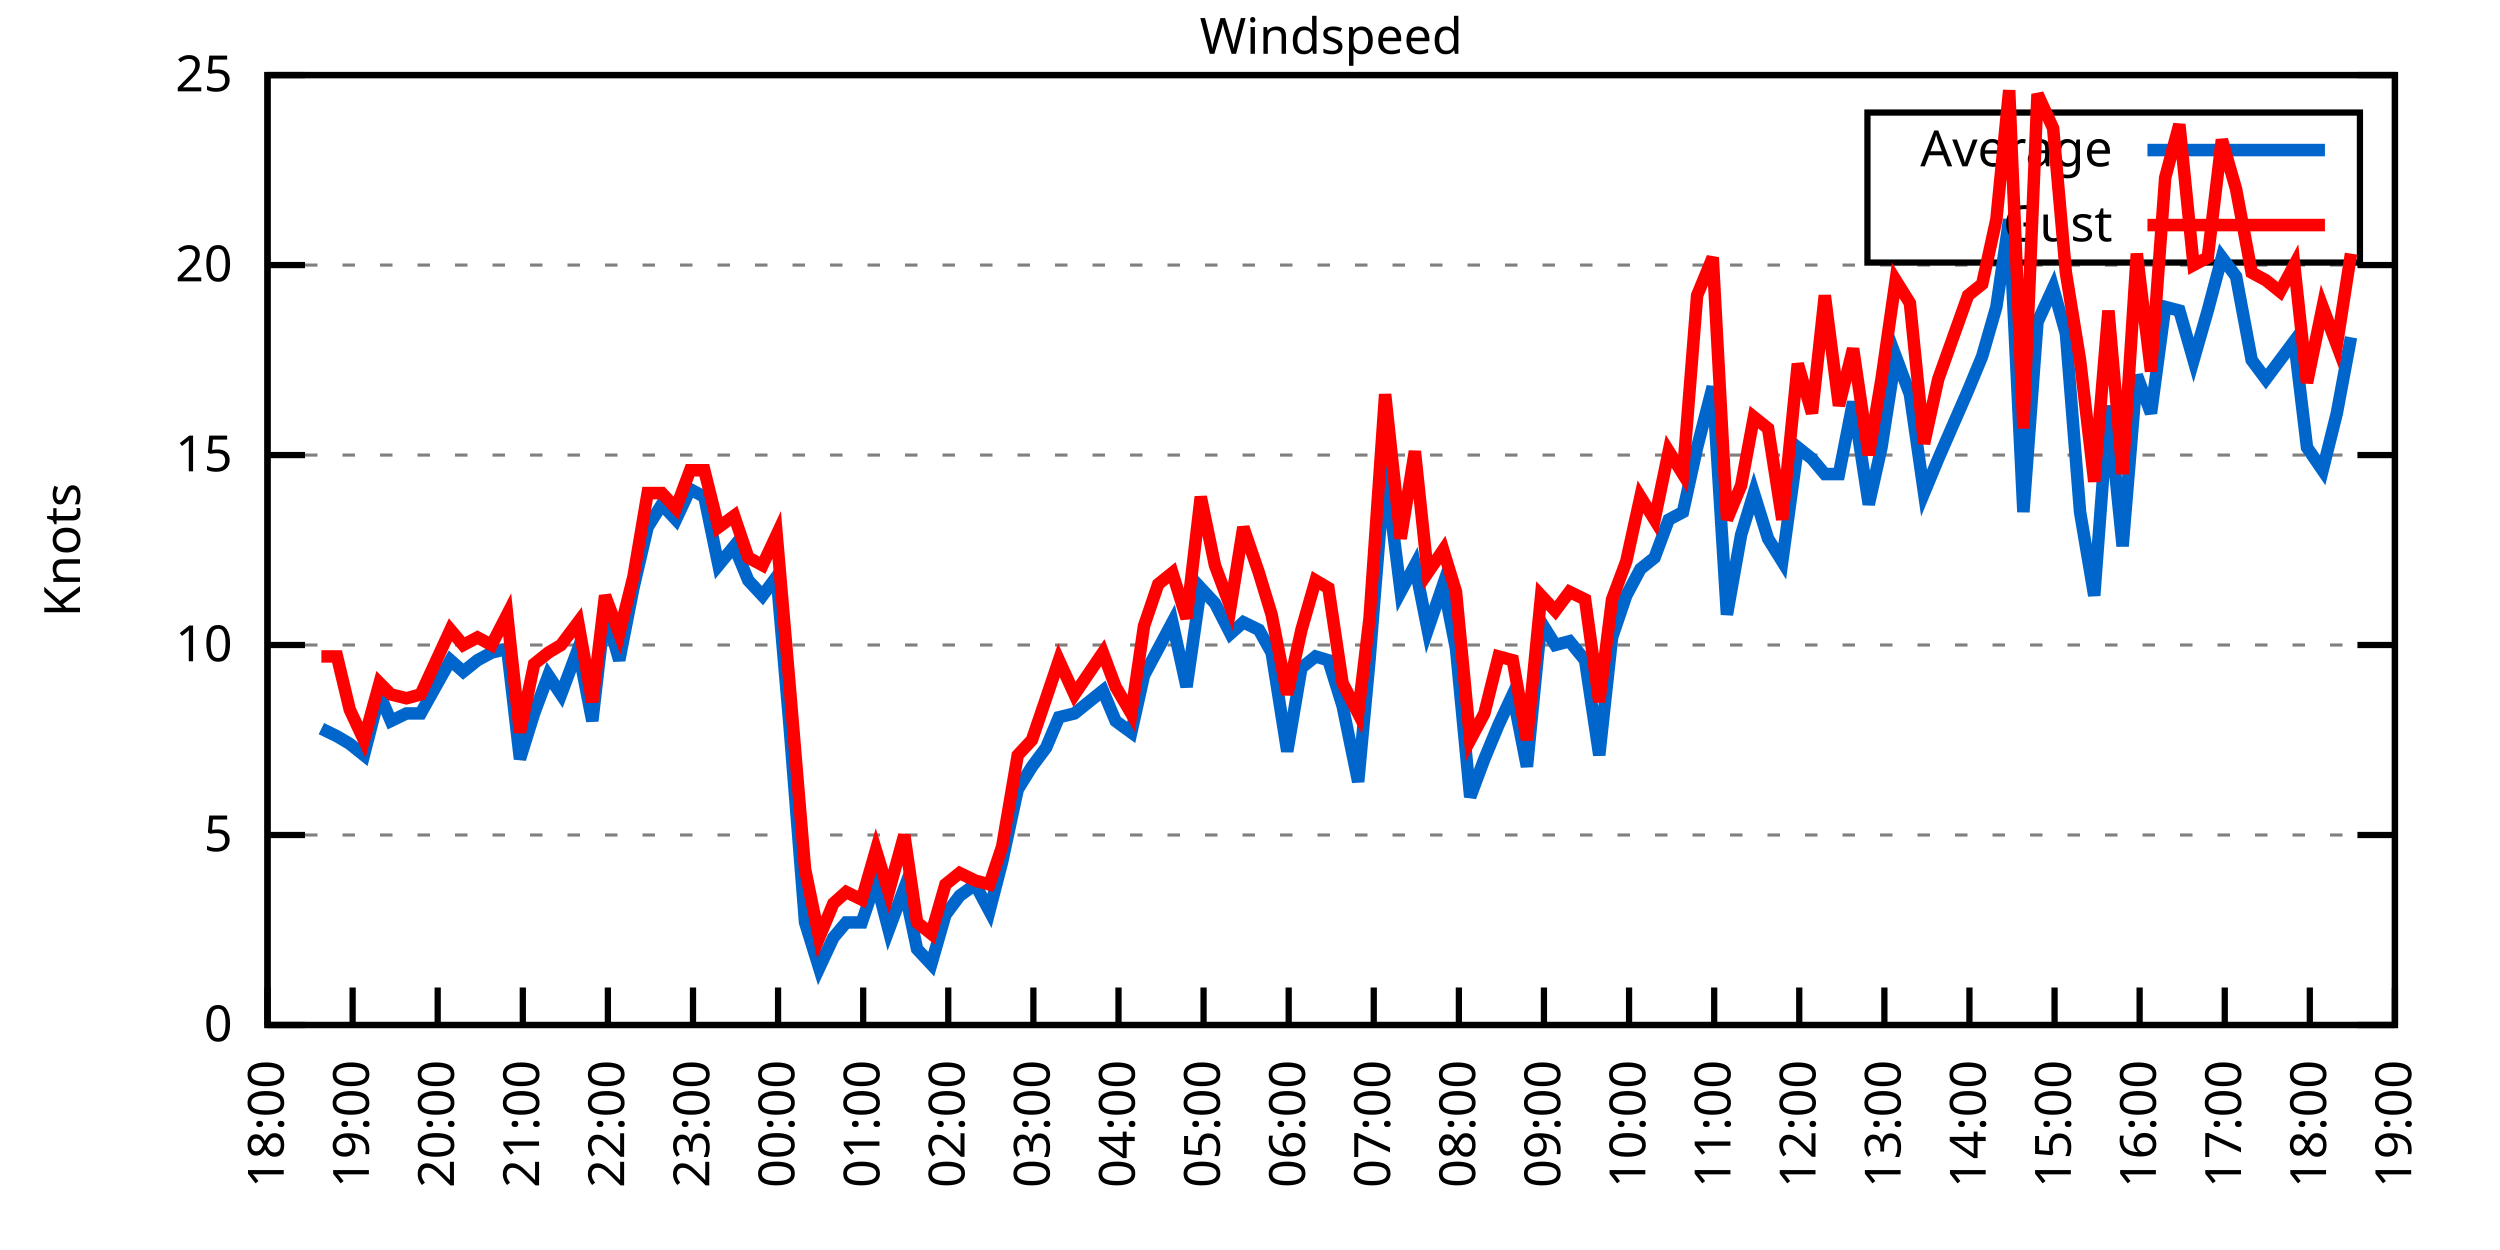
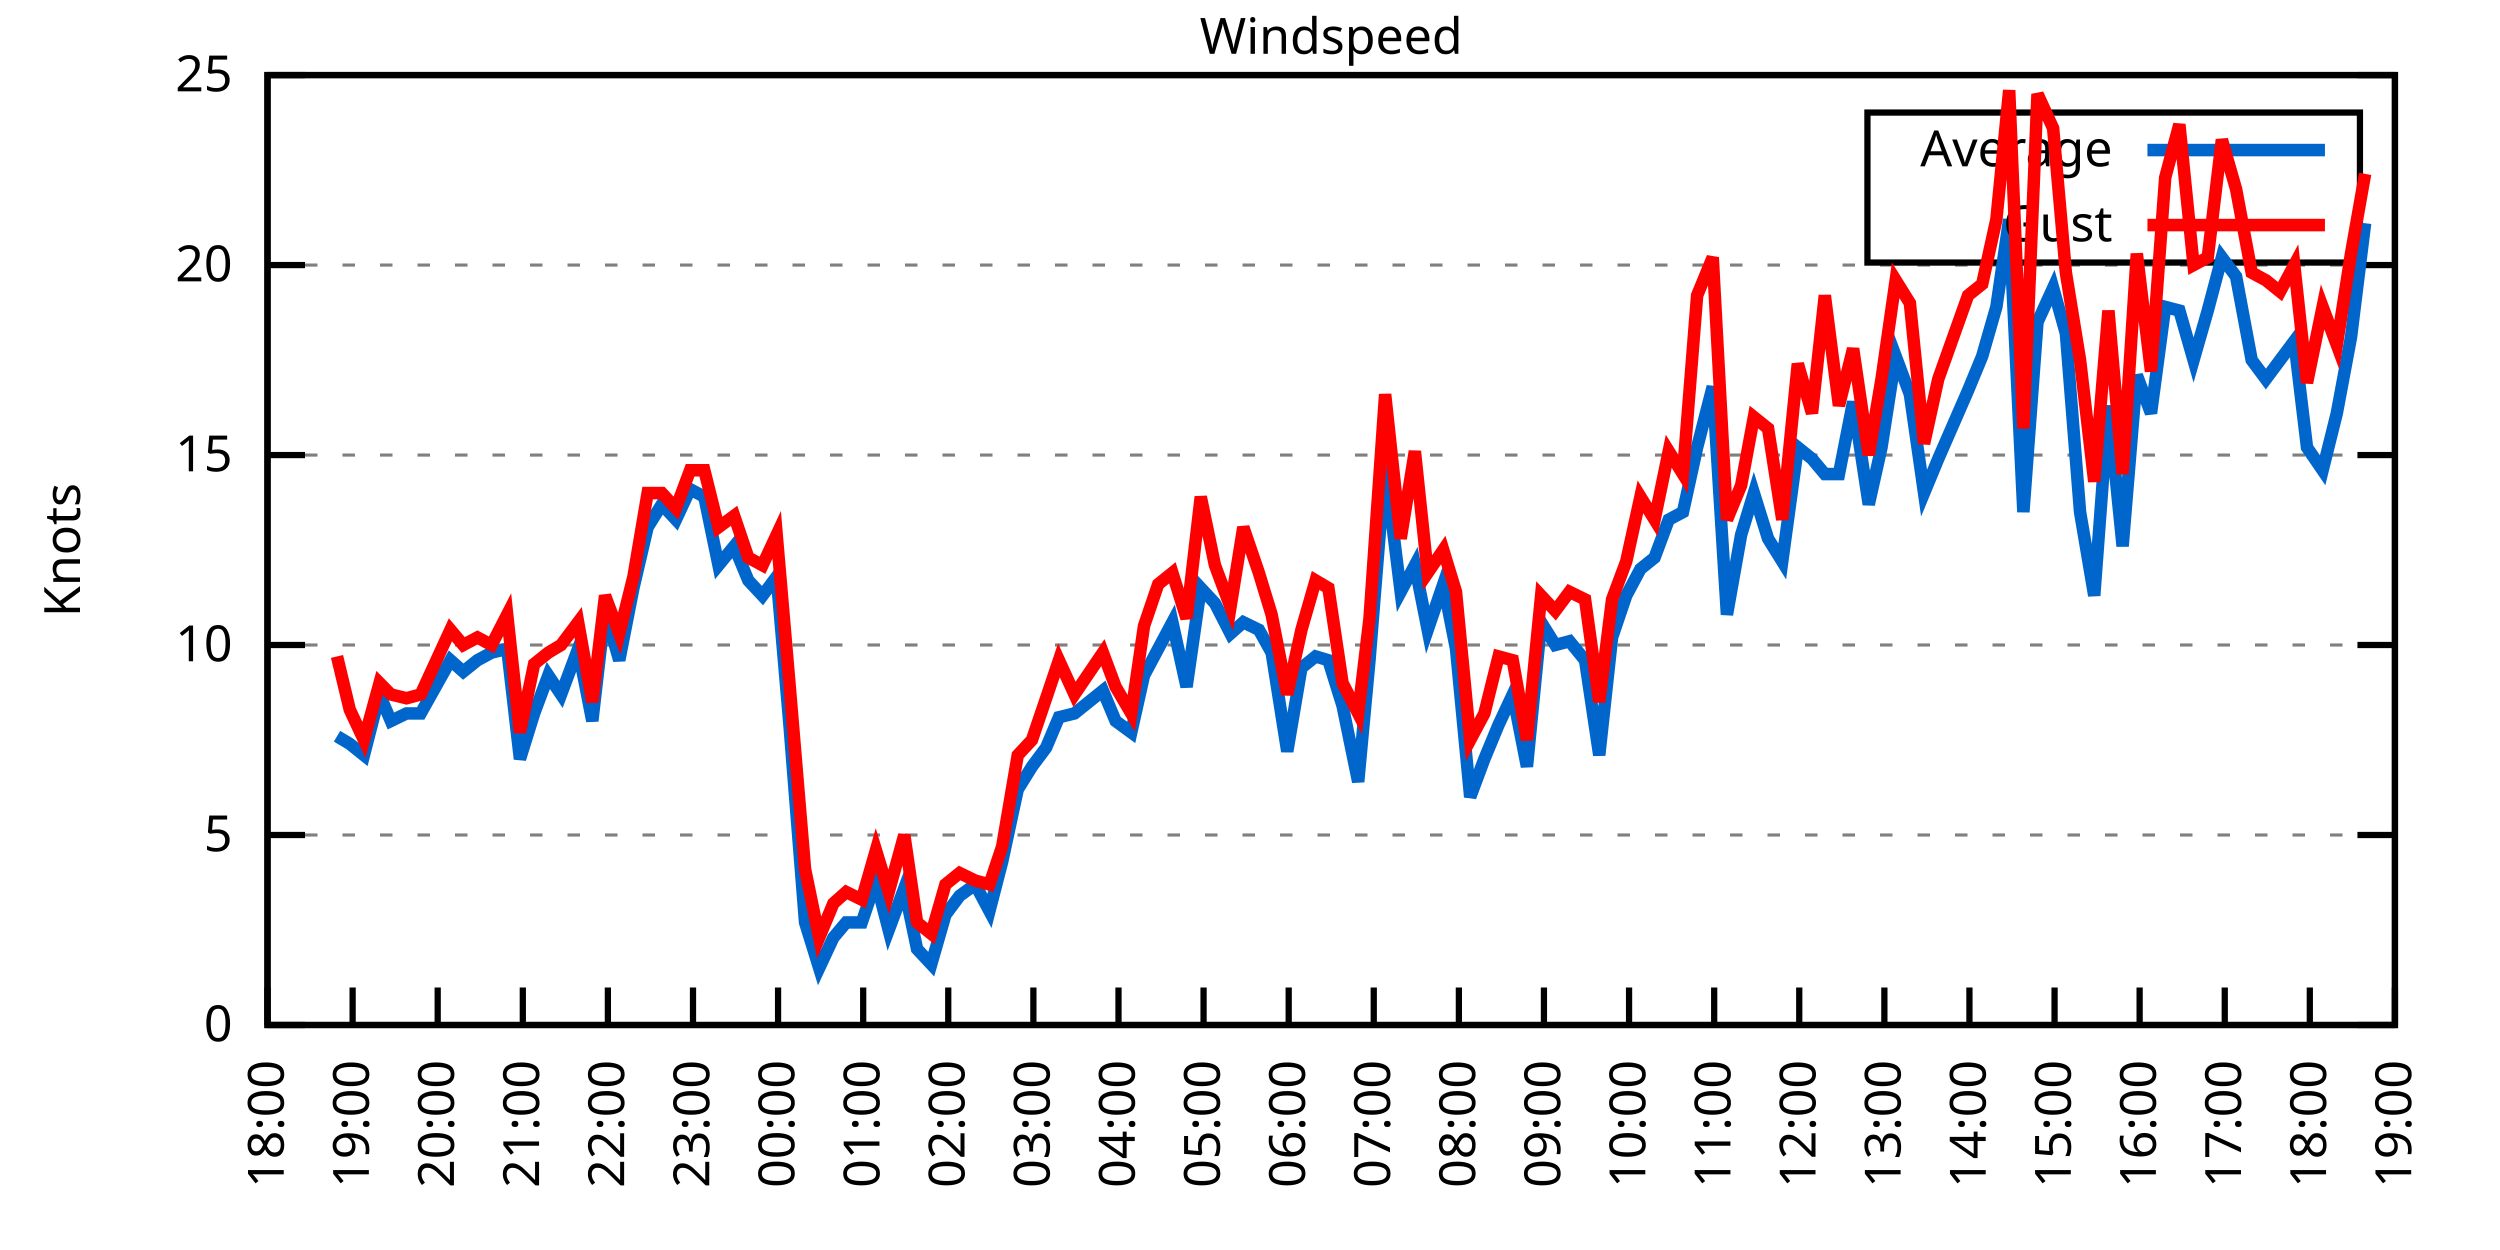
<svg xmlns="http://www.w3.org/2000/svg" xmlns:xlink="http://www.w3.org/1999/xlink" width="400" height="200" viewBox="0 0 400 200">
  <g id="gnuplot_canvas">
    <rect x="0" y="0" width="400" height="200" fill="none" />
    <defs>
      <circle id="gpDot" r="0.5" stroke-width="0.5" stroke="currentColor" />
      <path id="gpPt0" stroke-width="0.333" stroke="currentColor" d="M-1,0 h2 M0,-1 v2" />
      <path id="gpPt1" stroke-width="0.333" stroke="currentColor" d="M-1,-1 L1,1 M1,-1 L-1,1" />
      <path id="gpPt2" stroke-width="0.333" stroke="currentColor" d="M-1,0 L1,0 M0,-1 L0,1 M-1,-1 L1,1 M-1,1 L1,-1" />
      <rect id="gpPt3" stroke-width="0.333" stroke="currentColor" x="-1" y="-1" width="2" height="2" />
      <rect id="gpPt4" stroke-width="0.333" stroke="currentColor" fill="currentColor" x="-1" y="-1" width="2" height="2" />
      <circle id="gpPt5" stroke-width="0.333" stroke="currentColor" cx="0" cy="0" r="1" />
      <use xlink:href="#gpPt5" id="gpPt6" fill="currentColor" stroke="none" />
      <path id="gpPt7" stroke-width="0.333" stroke="currentColor" d="M0,-1.33 L-1.33,0.67 L1.33,0.67 z" />
      <use xlink:href="#gpPt7" id="gpPt8" fill="currentColor" stroke="none" />
      <use xlink:href="#gpPt7" id="gpPt9" stroke="currentColor" transform="rotate(180)" />
      <use xlink:href="#gpPt9" id="gpPt10" fill="currentColor" stroke="none" />
      <use xlink:href="#gpPt3" id="gpPt11" stroke="currentColor" transform="rotate(45)" />
      <use xlink:href="#gpPt11" id="gpPt12" fill="currentColor" stroke="none" />
      <path id="gpPt13" stroke-width="0.333" stroke="currentColor" d="M0,1.330 L1.265,0.411 L0.782,-1.067 L-0.782,-1.076 L-1.265,0.411 z" />
      <use xlink:href="#gpPt13" id="gpPt14" fill="currentColor" stroke="none" />
      <filter id="textbox" filterUnits="objectBoundingBox" x="0" y="0" height="1" width="1">
        <feFlood flood-color="white" flood-opacity="1" result="bgnd" />
        <feComposite in="SourceGraphic" in2="bgnd" operator="atop" />
      </filter>
      <filter id="greybox" filterUnits="objectBoundingBox" x="0" y="0" height="1" width="1">
        <feFlood flood-color="lightgrey" flood-opacity="1" result="grey" />
        <feComposite in="SourceGraphic" in2="grey" operator="atop" />
      </filter>
    </defs>
    <g fill="none" color="white" stroke="currentColor" stroke-width="1.00" stroke-linecap="butt" stroke-linejoin="miter">
</g>
    <g fill="none" color="black" stroke="currentColor" stroke-width="1.00" stroke-linecap="butt" stroke-linejoin="miter">
      <g stroke="none" shape-rendering="crispEdges">
        <polygon fill="rgb(255, 255, 255)" points="42.80,164.00 383.18,164.00 383.18,12.02 42.80,12.02 " />
      </g>
    </g>
    <g fill="none" color="black" stroke="currentColor" stroke-width="1.00" stroke-linecap="butt" stroke-linejoin="miter">
</g>
    <g fill="none" color="black" stroke="black" stroke-width="0.50" stroke-linecap="butt" stroke-linejoin="miter">
</g>
    <g fill="none" color="gray" stroke="currentColor" stroke-width="0.50" stroke-linecap="butt" stroke-linejoin="miter">
      <path stroke="gray" stroke-dasharray="2,4" class="gridline" d="M42.80,164.00 L383.19,164.00  " />
    </g>
    <g fill="none" color="gray" stroke="gray" stroke-width="1.00" stroke-linecap="butt" stroke-linejoin="miter">
</g>
    <g fill="none" color="black" stroke="currentColor" stroke-width="1.00" stroke-linecap="butt" stroke-linejoin="miter">
      <path stroke="black" d="M42.80,164.00 L48.80,164.00 M383.19,164.00 L377.19,164.00  " />
      <g transform="translate(37.20,166.60)" stroke="none" fill="black" font-family="Sans" font-size="8.00" text-anchor="end">
        <text>
          <tspan font-family="Sans"> 0</tspan>
        </text>
      </g>
    </g>
    <g fill="none" color="black" stroke="currentColor" stroke-width="1.00" stroke-linecap="butt" stroke-linejoin="miter">
</g>
    <g fill="none" color="black" stroke="black" stroke-width="0.50" stroke-linecap="butt" stroke-linejoin="miter">
</g>
    <g fill="none" color="gray" stroke="currentColor" stroke-width="0.50" stroke-linecap="butt" stroke-linejoin="miter">
      <path stroke="gray" stroke-dasharray="2,4" class="gridline" d="M42.80,133.60 L383.19,133.60  " />
    </g>
    <g fill="none" color="gray" stroke="gray" stroke-width="1.00" stroke-linecap="butt" stroke-linejoin="miter">
</g>
    <g fill="none" color="black" stroke="currentColor" stroke-width="1.00" stroke-linecap="butt" stroke-linejoin="miter">
      <path stroke="black" d="M42.80,133.60 L48.80,133.60 M383.19,133.60 L377.19,133.60  " />
      <g transform="translate(37.20,136.20)" stroke="none" fill="black" font-family="Sans" font-size="8.00" text-anchor="end">
        <text>
          <tspan font-family="Sans"> 5</tspan>
        </text>
      </g>
    </g>
    <g fill="none" color="black" stroke="currentColor" stroke-width="1.00" stroke-linecap="butt" stroke-linejoin="miter">
</g>
    <g fill="none" color="black" stroke="black" stroke-width="0.50" stroke-linecap="butt" stroke-linejoin="miter">
</g>
    <g fill="none" color="gray" stroke="currentColor" stroke-width="0.50" stroke-linecap="butt" stroke-linejoin="miter">
      <path stroke="gray" stroke-dasharray="2,4" class="gridline" d="M42.80,103.20 L383.19,103.20  " />
    </g>
    <g fill="none" color="gray" stroke="gray" stroke-width="1.00" stroke-linecap="butt" stroke-linejoin="miter">
</g>
    <g fill="none" color="black" stroke="currentColor" stroke-width="1.00" stroke-linecap="butt" stroke-linejoin="miter">
      <path stroke="black" d="M42.80,103.20 L48.80,103.20 M383.19,103.20 L377.19,103.20  " />
      <g transform="translate(37.20,105.80)" stroke="none" fill="black" font-family="Sans" font-size="8.00" text-anchor="end">
        <text>
          <tspan font-family="Sans"> 10</tspan>
        </text>
      </g>
    </g>
    <g fill="none" color="black" stroke="currentColor" stroke-width="1.00" stroke-linecap="butt" stroke-linejoin="miter">
</g>
    <g fill="none" color="black" stroke="black" stroke-width="0.50" stroke-linecap="butt" stroke-linejoin="miter">
</g>
    <g fill="none" color="gray" stroke="currentColor" stroke-width="0.50" stroke-linecap="butt" stroke-linejoin="miter">
      <path stroke="gray" stroke-dasharray="2,4" class="gridline" d="M42.80,72.81 L383.19,72.81  " />
    </g>
    <g fill="none" color="gray" stroke="gray" stroke-width="1.00" stroke-linecap="butt" stroke-linejoin="miter">
</g>
    <g fill="none" color="black" stroke="currentColor" stroke-width="1.00" stroke-linecap="butt" stroke-linejoin="miter">
      <path stroke="black" d="M42.80,72.81 L48.80,72.81 M383.19,72.81 L377.19,72.81  " />
      <g transform="translate(37.20,75.41)" stroke="none" fill="black" font-family="Sans" font-size="8.00" text-anchor="end">
        <text>
          <tspan font-family="Sans"> 15</tspan>
        </text>
      </g>
    </g>
    <g fill="none" color="black" stroke="currentColor" stroke-width="1.00" stroke-linecap="butt" stroke-linejoin="miter">
</g>
    <g fill="none" color="black" stroke="black" stroke-width="0.50" stroke-linecap="butt" stroke-linejoin="miter">
</g>
    <g fill="none" color="gray" stroke="currentColor" stroke-width="0.50" stroke-linecap="butt" stroke-linejoin="miter">
      <path stroke="gray" stroke-dasharray="2,4" class="gridline" d="M42.80,42.41 L383.19,42.41  " />
    </g>
    <g fill="none" color="gray" stroke="gray" stroke-width="1.00" stroke-linecap="butt" stroke-linejoin="miter">
</g>
    <g fill="none" color="black" stroke="currentColor" stroke-width="1.00" stroke-linecap="butt" stroke-linejoin="miter">
      <path stroke="black" d="M42.80,42.41 L48.80,42.41 M383.19,42.41 L377.19,42.41  " />
      <g transform="translate(37.20,45.01)" stroke="none" fill="black" font-family="Sans" font-size="8.00" text-anchor="end">
        <text>
          <tspan font-family="Sans"> 20</tspan>
        </text>
      </g>
    </g>
    <g fill="none" color="black" stroke="currentColor" stroke-width="1.00" stroke-linecap="butt" stroke-linejoin="miter">
</g>
    <g fill="none" color="black" stroke="black" stroke-width="0.50" stroke-linecap="butt" stroke-linejoin="miter">
</g>
    <g fill="none" color="gray" stroke="currentColor" stroke-width="0.50" stroke-linecap="butt" stroke-linejoin="miter">
      <path stroke="gray" stroke-dasharray="2,4" class="gridline" d="M42.80,12.01 L383.19,12.01  " />
    </g>
    <g fill="none" color="gray" stroke="gray" stroke-width="1.00" stroke-linecap="butt" stroke-linejoin="miter">
</g>
    <g fill="none" color="black" stroke="currentColor" stroke-width="1.00" stroke-linecap="butt" stroke-linejoin="miter">
      <path stroke="black" d="M42.80,12.01 L48.80,12.01 M383.19,12.01 L377.19,12.01  " />
      <g transform="translate(37.20,14.61)" stroke="none" fill="black" font-family="Sans" font-size="8.00" text-anchor="end">
        <text>
          <tspan font-family="Sans"> 25</tspan>
        </text>
      </g>
    </g>
    <g fill="none" color="black" stroke="currentColor" stroke-width="1.00" stroke-linecap="butt" stroke-linejoin="miter">
      <path stroke="black" d="M42.80,164.00 L42.80,158.00  " />
      <g transform="translate(45.40,169.60) rotate(270.00)" stroke="none" fill="black" font-family="Sans" font-size="8.00" text-anchor="end">
        <text>
          <tspan font-family="Sans">18:00</tspan>
        </text>
      </g>
    </g>
    <g fill="none" color="black" stroke="currentColor" stroke-width="1.00" stroke-linecap="butt" stroke-linejoin="miter">
      <path stroke="black" d="M56.42,164.00 L56.42,158.00  " />
      <g transform="translate(59.02,169.60) rotate(270.00)" stroke="none" fill="black" font-family="Sans" font-size="8.00" text-anchor="end">
        <text>
          <tspan font-family="Sans">19:00</tspan>
        </text>
      </g>
    </g>
    <g fill="none" color="black" stroke="currentColor" stroke-width="1.00" stroke-linecap="butt" stroke-linejoin="miter">
      <path stroke="black" d="M70.03,164.00 L70.03,158.00  " />
      <g transform="translate(72.63,169.60) rotate(270.00)" stroke="none" fill="black" font-family="Sans" font-size="8.00" text-anchor="end">
        <text>
          <tspan font-family="Sans">20:00</tspan>
        </text>
      </g>
    </g>
    <g fill="none" color="black" stroke="currentColor" stroke-width="1.00" stroke-linecap="butt" stroke-linejoin="miter">
      <path stroke="black" d="M83.65,164.00 L83.65,158.00  " />
      <g transform="translate(86.25,169.60) rotate(270.00)" stroke="none" fill="black" font-family="Sans" font-size="8.00" text-anchor="end">
        <text>
          <tspan font-family="Sans">21:00</tspan>
        </text>
      </g>
    </g>
    <g fill="none" color="black" stroke="currentColor" stroke-width="1.00" stroke-linecap="butt" stroke-linejoin="miter">
      <path stroke="black" d="M97.26,164.00 L97.26,158.00  " />
      <g transform="translate(99.86,169.60) rotate(270.00)" stroke="none" fill="black" font-family="Sans" font-size="8.00" text-anchor="end">
        <text>
          <tspan font-family="Sans">22:00</tspan>
        </text>
      </g>
    </g>
    <g fill="none" color="black" stroke="currentColor" stroke-width="1.00" stroke-linecap="butt" stroke-linejoin="miter">
      <path stroke="black" d="M110.88,164.00 L110.88,158.00  " />
      <g transform="translate(113.48,169.60) rotate(270.00)" stroke="none" fill="black" font-family="Sans" font-size="8.00" text-anchor="end">
        <text>
          <tspan font-family="Sans">23:00</tspan>
        </text>
      </g>
    </g>
    <g fill="none" color="black" stroke="currentColor" stroke-width="1.00" stroke-linecap="butt" stroke-linejoin="miter">
      <path stroke="black" d="M124.49,164.00 L124.49,158.00  " />
      <g transform="translate(127.09,169.60) rotate(270.00)" stroke="none" fill="black" font-family="Sans" font-size="8.00" text-anchor="end">
        <text>
          <tspan font-family="Sans">00:00</tspan>
        </text>
      </g>
    </g>
    <g fill="none" color="black" stroke="currentColor" stroke-width="1.00" stroke-linecap="butt" stroke-linejoin="miter">
      <path stroke="black" d="M138.11,164.00 L138.11,158.00  " />
      <g transform="translate(140.71,169.60) rotate(270.00)" stroke="none" fill="black" font-family="Sans" font-size="8.00" text-anchor="end">
        <text>
          <tspan font-family="Sans">01:00</tspan>
        </text>
      </g>
    </g>
    <g fill="none" color="black" stroke="currentColor" stroke-width="1.00" stroke-linecap="butt" stroke-linejoin="miter">
      <path stroke="black" d="M151.72,164.00 L151.72,158.00  " />
      <g transform="translate(154.32,169.60) rotate(270.00)" stroke="none" fill="black" font-family="Sans" font-size="8.00" text-anchor="end">
        <text>
          <tspan font-family="Sans">02:00</tspan>
        </text>
      </g>
    </g>
    <g fill="none" color="black" stroke="currentColor" stroke-width="1.00" stroke-linecap="butt" stroke-linejoin="miter">
      <path stroke="black" d="M165.34,164.00 L165.34,158.00  " />
      <g transform="translate(167.94,169.60) rotate(270.00)" stroke="none" fill="black" font-family="Sans" font-size="8.00" text-anchor="end">
        <text>
          <tspan font-family="Sans">03:00</tspan>
        </text>
      </g>
    </g>
    <g fill="none" color="black" stroke="currentColor" stroke-width="1.00" stroke-linecap="butt" stroke-linejoin="miter">
      <path stroke="black" d="M178.96,164.00 L178.96,158.00  " />
      <g transform="translate(181.56,169.60) rotate(270.00)" stroke="none" fill="black" font-family="Sans" font-size="8.00" text-anchor="end">
        <text>
          <tspan font-family="Sans">04:00</tspan>
        </text>
      </g>
    </g>
    <g fill="none" color="black" stroke="currentColor" stroke-width="1.00" stroke-linecap="butt" stroke-linejoin="miter">
      <path stroke="black" d="M192.57,164.00 L192.57,158.00  " />
      <g transform="translate(195.17,169.60) rotate(270.00)" stroke="none" fill="black" font-family="Sans" font-size="8.00" text-anchor="end">
        <text>
          <tspan font-family="Sans">05:00</tspan>
        </text>
      </g>
    </g>
    <g fill="none" color="black" stroke="currentColor" stroke-width="1.00" stroke-linecap="butt" stroke-linejoin="miter">
      <path stroke="black" d="M206.19,164.00 L206.19,158.00  " />
      <g transform="translate(208.79,169.60) rotate(270.00)" stroke="none" fill="black" font-family="Sans" font-size="8.00" text-anchor="end">
        <text>
          <tspan font-family="Sans">06:00</tspan>
        </text>
      </g>
    </g>
    <g fill="none" color="black" stroke="currentColor" stroke-width="1.00" stroke-linecap="butt" stroke-linejoin="miter">
      <path stroke="black" d="M219.80,164.00 L219.80,158.00  " />
      <g transform="translate(222.40,169.60) rotate(270.00)" stroke="none" fill="black" font-family="Sans" font-size="8.00" text-anchor="end">
        <text>
          <tspan font-family="Sans">07:00</tspan>
        </text>
      </g>
    </g>
    <g fill="none" color="black" stroke="currentColor" stroke-width="1.00" stroke-linecap="butt" stroke-linejoin="miter">
      <path stroke="black" d="M233.42,164.00 L233.42,158.00  " />
      <g transform="translate(236.02,169.60) rotate(270.00)" stroke="none" fill="black" font-family="Sans" font-size="8.00" text-anchor="end">
        <text>
          <tspan font-family="Sans">08:00</tspan>
        </text>
      </g>
    </g>
    <g fill="none" color="black" stroke="currentColor" stroke-width="1.00" stroke-linecap="butt" stroke-linejoin="miter">
      <path stroke="black" d="M247.03,164.00 L247.03,158.00  " />
      <g transform="translate(249.63,169.60) rotate(270.00)" stroke="none" fill="black" font-family="Sans" font-size="8.00" text-anchor="end">
        <text>
          <tspan font-family="Sans">09:00</tspan>
        </text>
      </g>
    </g>
    <g fill="none" color="black" stroke="currentColor" stroke-width="1.00" stroke-linecap="butt" stroke-linejoin="miter">
      <path stroke="black" d="M260.65,164.00 L260.65,158.00  " />
      <g transform="translate(263.25,169.60) rotate(270.00)" stroke="none" fill="black" font-family="Sans" font-size="8.00" text-anchor="end">
        <text>
          <tspan font-family="Sans">10:00</tspan>
        </text>
      </g>
    </g>
    <g fill="none" color="black" stroke="currentColor" stroke-width="1.00" stroke-linecap="butt" stroke-linejoin="miter">
      <path stroke="black" d="M274.27,164.00 L274.27,158.00  " />
      <g transform="translate(276.87,169.60) rotate(270.00)" stroke="none" fill="black" font-family="Sans" font-size="8.00" text-anchor="end">
        <text>
          <tspan font-family="Sans">11:00</tspan>
        </text>
      </g>
    </g>
    <g fill="none" color="black" stroke="currentColor" stroke-width="1.00" stroke-linecap="butt" stroke-linejoin="miter">
      <path stroke="black" d="M287.88,164.00 L287.88,158.00  " />
      <g transform="translate(290.48,169.60) rotate(270.00)" stroke="none" fill="black" font-family="Sans" font-size="8.00" text-anchor="end">
        <text>
          <tspan font-family="Sans">12:00</tspan>
        </text>
      </g>
    </g>
    <g fill="none" color="black" stroke="currentColor" stroke-width="1.00" stroke-linecap="butt" stroke-linejoin="miter">
      <path stroke="black" d="M301.50,164.00 L301.50,158.00  " />
      <g transform="translate(304.10,169.60) rotate(270.00)" stroke="none" fill="black" font-family="Sans" font-size="8.00" text-anchor="end">
        <text>
          <tspan font-family="Sans">13:00</tspan>
        </text>
      </g>
    </g>
    <g fill="none" color="black" stroke="currentColor" stroke-width="1.00" stroke-linecap="butt" stroke-linejoin="miter">
      <path stroke="black" d="M315.11,164.00 L315.11,158.00  " />
      <g transform="translate(317.71,169.60) rotate(270.00)" stroke="none" fill="black" font-family="Sans" font-size="8.00" text-anchor="end">
        <text>
          <tspan font-family="Sans">14:00</tspan>
        </text>
      </g>
    </g>
    <g fill="none" color="black" stroke="currentColor" stroke-width="1.00" stroke-linecap="butt" stroke-linejoin="miter">
      <path stroke="black" d="M328.73,164.00 L328.73,158.00  " />
      <g transform="translate(331.33,169.60) rotate(270.00)" stroke="none" fill="black" font-family="Sans" font-size="8.00" text-anchor="end">
        <text>
          <tspan font-family="Sans">15:00</tspan>
        </text>
      </g>
    </g>
    <g fill="none" color="black" stroke="currentColor" stroke-width="1.00" stroke-linecap="butt" stroke-linejoin="miter">
      <path stroke="black" d="M342.34,164.00 L342.34,158.00  " />
      <g transform="translate(344.94,169.60) rotate(270.00)" stroke="none" fill="black" font-family="Sans" font-size="8.00" text-anchor="end">
        <text>
          <tspan font-family="Sans">16:00</tspan>
        </text>
      </g>
    </g>
    <g fill="none" color="black" stroke="currentColor" stroke-width="1.00" stroke-linecap="butt" stroke-linejoin="miter">
      <path stroke="black" d="M355.96,164.00 L355.96,158.00  " />
      <g transform="translate(358.56,169.60) rotate(270.00)" stroke="none" fill="black" font-family="Sans" font-size="8.00" text-anchor="end">
        <text>
          <tspan font-family="Sans">17:00</tspan>
        </text>
      </g>
    </g>
    <g fill="none" color="black" stroke="currentColor" stroke-width="1.00" stroke-linecap="butt" stroke-linejoin="miter">
      <path stroke="black" d="M369.57,164.00 L369.57,158.00  " />
      <g transform="translate(372.17,169.60) rotate(270.00)" stroke="none" fill="black" font-family="Sans" font-size="8.00" text-anchor="end">
        <text>
          <tspan font-family="Sans">18:00</tspan>
        </text>
      </g>
    </g>
    <g fill="none" color="black" stroke="currentColor" stroke-width="1.00" stroke-linecap="butt" stroke-linejoin="miter">
      <path stroke="black" d="M383.19,164.00 L383.19,158.00  " />
      <g transform="translate(385.79,169.60) rotate(270.00)" stroke="none" fill="black" font-family="Sans" font-size="8.00" text-anchor="end">
        <text>
          <tspan font-family="Sans">19:00</tspan>
        </text>
      </g>
    </g>
    <g fill="none" color="black" stroke="currentColor" stroke-width="1.00" stroke-linecap="butt" stroke-linejoin="miter">
</g>
    <g fill="none" color="black" stroke="currentColor" stroke-width="1.00" stroke-linecap="butt" stroke-linejoin="miter">
      <path stroke="black" d="M42.80,12.01 L42.80,164.00 L383.19,164.00 L383.19,12.01 L42.80,12.01 Z  " />
    </g>
    <g fill="none" color="black" stroke="currentColor" stroke-width="1.00" stroke-linecap="butt" stroke-linejoin="miter">
</g>
    <g fill="none" color="black" stroke="currentColor" stroke-width="1.00" stroke-linecap="butt" stroke-linejoin="miter">
      <path stroke="black" d="M298.79,42.01 L298.79,18.01 L377.59,18.01 L377.59,42.01 L298.79,42.01 Z  " />
    </g>
    <g id="Windspeed_plot_1">
      <g fill="none" color="white" stroke="black" stroke-width="2.00" stroke-linecap="butt" stroke-linejoin="miter">
</g>
      <g fill="none" color="black" stroke="currentColor" stroke-width="2.00" stroke-linecap="butt" stroke-linejoin="miter">
        <g transform="translate(337.99,26.61)" stroke="none" fill="black" font-family="Sans" font-size="8.00" text-anchor="end">
          <text>
            <tspan font-family="Sans">Average</tspan>
          </text>
        </g>
      </g>
      <g fill="none" color="black" stroke="currentColor" stroke-width="2.00" stroke-linecap="butt" stroke-linejoin="miter">
-         <path stroke="rgb(  0, 102, 204)" d="M343.59,24.01 L371.99,24.01 M51.42,116.58 L53.92,117.80 L55.96,119.01 L58.23,120.83 L60.73,111.11 L62.54,115.36   L65.04,114.15 L67.31,114.15 L72.07,105.64 L74.12,107.46 L76.39,105.64 L78.65,104.42 L81.15,103.81 L83.19,121.44   L85.46,114.15 L87.73,108.07 L89.77,111.11 L92.50,103.81 L94.77,115.36 L96.81,97.73 L99.08,105.64 L101.35,94.08   L103.62,84.36 L105.89,80.71 L108.15,83.14 L110.42,78.28 L112.69,79.49 L114.96,90.44 L117.46,87.40 L119.73,92.87   L122.00,95.30 L124.27,92.26 L126.31,115.97 L128.81,147.59 L131.07,154.88 L133.34,150.02 L135.39,147.59 L137.88,147.59   L140.15,140.90 L142.19,148.80 L144.69,142.11 L146.73,151.84 L149.00,154.27 L151.27,146.37 L153.54,143.33 L156.04,141.51   L158.31,145.76 L160.35,137.86 L162.84,126.31 L165.11,122.66 L167.38,119.62 L169.43,114.76 L171.92,114.15 L176.46,110.50   L178.50,115.36 L181.00,117.19 L183.04,108.07 L185.31,103.81 L187.58,99.56 L189.85,109.89 L192.12,94.08 L194.39,96.52   L196.88,101.38 L198.93,99.56 L201.42,100.77 L203.46,104.42 L205.96,120.23 L208.23,106.85 L210.50,105.03 L212.54,105.64   L214.81,112.93 L217.31,125.09 L219.12,105.64 L221.62,74.63 L224.11,94.69 L226.38,90.44 L228.43,100.77 L230.92,93.48   L232.96,103.81 L235.23,127.52 L237.50,121.44 L239.77,115.97 L242.04,111.11 L244.31,122.66 L246.58,99.56 L248.85,103.20   L251.12,102.60 L253.61,105.64 L255.88,120.83 L257.93,101.99 L260.20,95.30 L262.47,91.04 L264.73,89.22 L267.00,83.14   L269.27,81.93 L271.54,71.59 L274.04,61.86 L276.31,98.34 L278.58,85.57 L280.62,78.89 L282.89,86.18 L285.16,89.83   L287.65,71.59 L289.92,73.41 L291.97,75.85 L294.23,75.85 L296.50,64.29 L299.00,80.71 L301.04,71.59 L303.31,57.00   L305.58,63.08 L307.85,78.89 L310.12,73.41 L314.89,62.47 L317.15,57.00 L319.42,49.10 L321.47,35.11 L323.74,81.93   L326.00,51.53 L328.50,46.06 L330.54,53.35 L332.81,81.93 L335.08,95.30 L337.35,64.90 L339.62,87.40 L341.89,60.04   L344.16,66.12 L346.43,49.10 L348.70,49.70 L350.97,57.61 L353.24,49.70 L355.50,41.19 L357.77,44.23 L360.27,57.61   L362.54,60.65 L364.81,57.61 L367.08,54.57 L369.12,71.59 L371.62,75.24 L373.89,66.12 L376.16,53.96  " />
+         <path stroke="rgb(  0, 102, 204)" d="M343.59,24.01 L371.99,24.01 M53.92,117.80 L55.96,119.01 L58.23,120.83 L60.73,111.11 L62.54,115.36 L65.04,114.15   L67.31,114.15 L72.07,105.64 L74.12,107.46 L76.39,105.64 L78.65,104.42 L81.15,103.81 L83.19,121.44 L85.46,114.15   L87.73,108.07 L89.77,111.11 L92.50,103.81 L94.77,115.36 L96.81,97.73 L99.08,105.64 L101.35,94.08 L103.62,84.36   L105.89,80.71 L108.15,83.14 L110.42,78.28 L112.69,79.49 L114.96,90.44 L117.46,87.40 L119.73,92.87 L122.00,95.30   L124.27,92.26 L126.31,115.97 L128.81,147.59 L131.07,154.88 L133.34,150.02 L135.39,147.59 L137.88,147.59 L140.15,140.90   L142.19,148.80 L144.69,142.11 L146.73,151.84 L149.00,154.27 L151.27,146.37 L153.54,143.33 L156.04,141.51 L158.31,145.76   L160.35,137.86 L162.84,126.31 L165.11,122.66 L167.38,119.62 L169.43,114.76 L171.92,114.15 L176.46,110.50 L178.50,115.36   L181.00,117.19 L183.04,108.07 L185.31,103.81 L187.58,99.56 L189.85,109.89 L192.12,94.08 L194.39,96.52 L196.88,101.38   L198.93,99.56 L201.42,100.77 L203.46,104.42 L205.96,120.23 L208.23,106.85 L210.50,105.03 L212.54,105.64 L214.81,112.93   L217.31,125.09 L219.12,105.64 L221.62,74.63 L224.11,94.69 L226.38,90.44 L228.43,100.77 L230.92,93.48 L232.96,103.81   L235.23,127.52 L237.50,121.44 L239.77,115.97 L242.04,111.11 L244.31,122.66 L246.58,99.56 L248.85,103.20 L251.12,102.60   L253.61,105.64 L255.88,120.83 L257.93,101.99 L260.20,95.30 L262.47,91.04 L264.73,89.22 L267.00,83.14 L269.27,81.93   L271.54,71.59 L274.04,61.86 L276.31,98.34 L278.58,85.57 L280.62,78.89 L282.89,86.18 L285.16,89.83 L287.65,71.59   L289.92,73.41 L291.97,75.85 L294.23,75.85 L296.50,64.29 L299.00,80.71 L301.04,71.59 L303.31,57.00 L305.58,63.08   L307.85,78.89 L310.12,73.41 L314.89,62.47 L317.15,57.00 L319.42,49.10 L321.47,35.11 L323.74,81.93 L326.00,51.53   L328.50,46.06 L330.54,53.35 L332.81,81.93 L335.08,95.30 L337.35,64.90 L339.62,87.40 L341.89,60.04 L344.16,66.12   L346.43,49.10 L348.70,49.70 L350.97,57.61 L353.24,49.70 L355.50,41.19 L357.77,44.23 L360.27,57.61 L362.54,60.65   L364.81,57.61 L367.08,54.57 L369.12,71.59 L371.62,75.24 L373.89,66.12 L376.16,53.96 L378.42,35.72  " />
      </g>
    </g>
    <g id="Windspeed_plot_2">
      <g fill="none" color="black" stroke="currentColor" stroke-width="2.00" stroke-linecap="butt" stroke-linejoin="miter">
        <g transform="translate(337.99,38.61)" stroke="none" fill="black" font-family="Sans" font-size="8.00" text-anchor="end">
          <text>
            <tspan font-family="Sans">Gust</tspan>
          </text>
        </g>
      </g>
      <g fill="none" color="black" stroke="currentColor" stroke-width="2.00" stroke-linecap="butt" stroke-linejoin="miter">
-         <path stroke="rgb(255,   0,   0)" d="M343.59,36.01 L371.99,36.01 M51.42,105.03 L53.92,105.03 L55.96,113.54 L58.23,118.40 L60.73,109.28 L62.54,111.11   L65.04,111.72 L67.31,111.11 L72.07,100.77 L74.12,103.20 L76.39,101.99 L78.65,103.20 L81.15,98.34 L83.19,117.19   L85.46,106.24 L87.73,104.42 L89.77,103.20 L92.50,99.56 L94.77,112.32 L96.81,95.30 L99.08,101.38 L101.35,92.26   L103.62,78.89 L105.89,78.89 L108.15,81.32 L110.42,75.24 L112.69,75.24 L114.96,84.36 L117.46,82.53 L119.73,89.22   L122.00,90.44 L124.27,85.57 L126.31,109.28 L128.81,139.07 L131.07,150.02 L133.34,144.55 L135.39,142.72 L137.88,143.94   L140.15,136.03 L142.19,142.72 L144.69,133.60 L146.73,147.59 L149.00,149.41 L151.27,141.51 L153.54,139.68 L156.04,140.90   L158.31,141.51 L160.35,135.43 L162.84,120.83 L165.11,118.40 L167.38,111.72 L169.43,105.64 L171.92,111.11 L176.46,104.42   L178.50,109.89 L181.00,114.15 L183.04,100.16 L185.31,93.48 L187.58,91.65 L189.85,98.95 L192.12,79.49 L194.39,90.44   L196.88,97.12 L198.93,84.36 L201.42,91.65 L203.46,98.34 L205.96,111.11 L208.23,100.77 L210.50,92.87 L212.54,94.08   L214.81,109.28 L217.31,114.15 L219.12,98.95 L221.62,63.08 L224.11,86.18 L226.38,72.20 L228.43,91.65 L230.92,88.00   L232.96,94.69 L235.23,118.40 L237.50,114.15 L239.77,105.03 L242.04,105.64 L244.31,118.40 L246.58,95.30 L248.85,97.73   L251.12,94.69 L253.61,95.91 L255.88,112.32 L257.93,95.91 L260.20,89.83 L262.47,79.49 L264.73,83.14 L267.00,72.20   L269.27,75.85 L271.54,47.27 L274.04,41.19 L276.31,83.14 L278.58,77.67 L280.62,66.73 L282.89,68.55 L285.16,83.14   L287.65,58.21 L289.92,66.12 L291.97,47.27 L294.23,64.90 L296.50,55.78 L299.00,72.81 L301.04,60.65 L303.31,44.84   L305.58,48.49 L307.85,70.98 L310.12,60.65 L314.89,47.27 L317.15,45.45 L319.42,35.11 L321.47,14.44 L323.74,68.55   L326.00,15.05 L328.50,20.52 L330.54,43.62 L332.81,57.61 L335.08,77.06 L337.35,49.70 L339.62,75.85 L341.89,40.58   L344.16,59.43 L346.43,28.42 L348.70,19.91 L350.97,42.41 L353.24,41.19 L355.50,22.35 L357.77,30.25 L360.27,43.62   L362.54,44.84 L364.81,46.66 L367.08,42.41 L369.12,61.25 L371.62,49.10 L373.89,55.18 L376.16,40.58  " />
+         <path stroke="rgb(255,   0,   0)" d="M343.59,36.01 L371.99,36.01 M53.92,105.03 L55.96,113.54 L58.23,118.40 L60.73,109.28 L62.54,111.11 L65.04,111.72   L67.31,111.11 L72.07,100.77 L74.12,103.20 L76.39,101.99 L78.65,103.20 L81.15,98.34 L83.19,117.19 L85.46,106.24   L87.73,104.42 L89.77,103.20 L92.50,99.56 L94.77,112.32 L96.81,95.30 L99.08,101.38 L101.35,92.26 L103.62,78.89   L105.89,78.89 L108.15,81.32 L110.42,75.24 L112.69,75.24 L114.96,84.36 L117.46,82.53 L119.73,89.22 L122.00,90.44   L124.27,85.57 L126.31,109.28 L128.81,139.07 L131.07,150.02 L133.34,144.55 L135.39,142.72 L137.88,143.94 L140.15,136.03   L142.19,142.72 L144.69,133.60 L146.73,147.59 L149.00,149.41 L151.27,141.51 L153.54,139.68 L156.04,140.90 L158.31,141.51   L160.35,135.43 L162.84,120.83 L165.11,118.40 L167.38,111.72 L169.43,105.64 L171.92,111.11 L176.46,104.42 L178.50,109.89   L181.00,114.15 L183.04,100.16 L185.31,93.48 L187.58,91.65 L189.85,98.95 L192.12,79.49 L194.39,90.44 L196.88,97.12   L198.93,84.36 L201.42,91.65 L203.46,98.34 L205.96,111.11 L208.23,100.77 L210.50,92.87 L212.54,94.08 L214.81,109.28   L217.31,114.15 L219.12,98.95 L221.62,63.08 L224.11,86.18 L226.38,72.20 L228.43,91.65 L230.92,88.00 L232.96,94.69   L235.23,118.40 L237.50,114.15 L239.77,105.03 L242.04,105.64 L244.31,118.40 L246.58,95.30 L248.85,97.73 L251.12,94.69   L253.61,95.91 L255.88,112.32 L257.93,95.91 L260.20,89.83 L262.47,79.49 L264.73,83.14 L267.00,72.20 L269.27,75.85   L271.54,47.27 L274.04,41.19 L276.31,83.14 L278.58,77.67 L280.62,66.73 L282.89,68.55 L285.16,83.14 L287.65,58.21   L289.92,66.12 L291.97,47.27 L294.23,64.90 L296.50,55.78 L299.00,72.81 L301.04,60.65 L303.31,44.84 L305.58,48.49   L307.85,70.98 L310.12,60.65 L314.89,47.27 L317.15,45.45 L319.42,35.11 L321.47,14.44 L323.74,68.55 L326.00,15.05   L328.50,20.52 L330.54,43.62 L332.81,57.61 L335.08,77.06 L337.35,49.70 L339.62,75.85 L341.89,40.58 L344.16,59.43   L346.43,28.42 L348.70,19.91 L350.97,42.41 L353.24,41.19 L355.50,22.35 L357.77,30.25 L360.27,43.62 L362.54,44.84   L364.81,46.66 L367.08,42.41 L369.12,61.25 L371.62,49.10 L373.89,55.18 L376.16,40.58 L378.42,27.82  " />
      </g>
    </g>
    <g fill="none" color="black" stroke="currentColor" stroke-width="2.00" stroke-linecap="butt" stroke-linejoin="miter">
</g>
    <g fill="none" color="black" stroke="black" stroke-width="1.00" stroke-linecap="butt" stroke-linejoin="miter">
</g>
    <g fill="none" color="black" stroke="currentColor" stroke-width="1.00" stroke-linecap="butt" stroke-linejoin="miter">
      <path stroke="black" d="M42.80,12.01 L42.80,164.00 L383.19,164.00 L383.19,12.01 L42.80,12.01 Z  " />
      <g transform="translate(12.80,88.01) rotate(270.00)" stroke="none" fill="black" font-family="Sans" font-size="8.00" text-anchor="middle">
        <text>
          <tspan font-family="Sans">Knots</tspan>
        </text>
      </g>
    </g>
    <g fill="none" color="black" stroke="currentColor" stroke-width="1.00" stroke-linecap="butt" stroke-linejoin="miter">
</g>
    <g fill="none" color="black" stroke="currentColor" stroke-width="1.00" stroke-linecap="butt" stroke-linejoin="miter">
      <g transform="translate(212.99,8.61)" stroke="none" fill="black" font-family="Sans" font-size="8.00" text-anchor="middle">
        <text>
          <tspan font-family="Sans">Windspeed</tspan>
        </text>
      </g>
    </g>
    <g fill="none" color="black" stroke="currentColor" stroke-width="1.00" stroke-linecap="butt" stroke-linejoin="miter">
</g>
  </g>
</svg>
